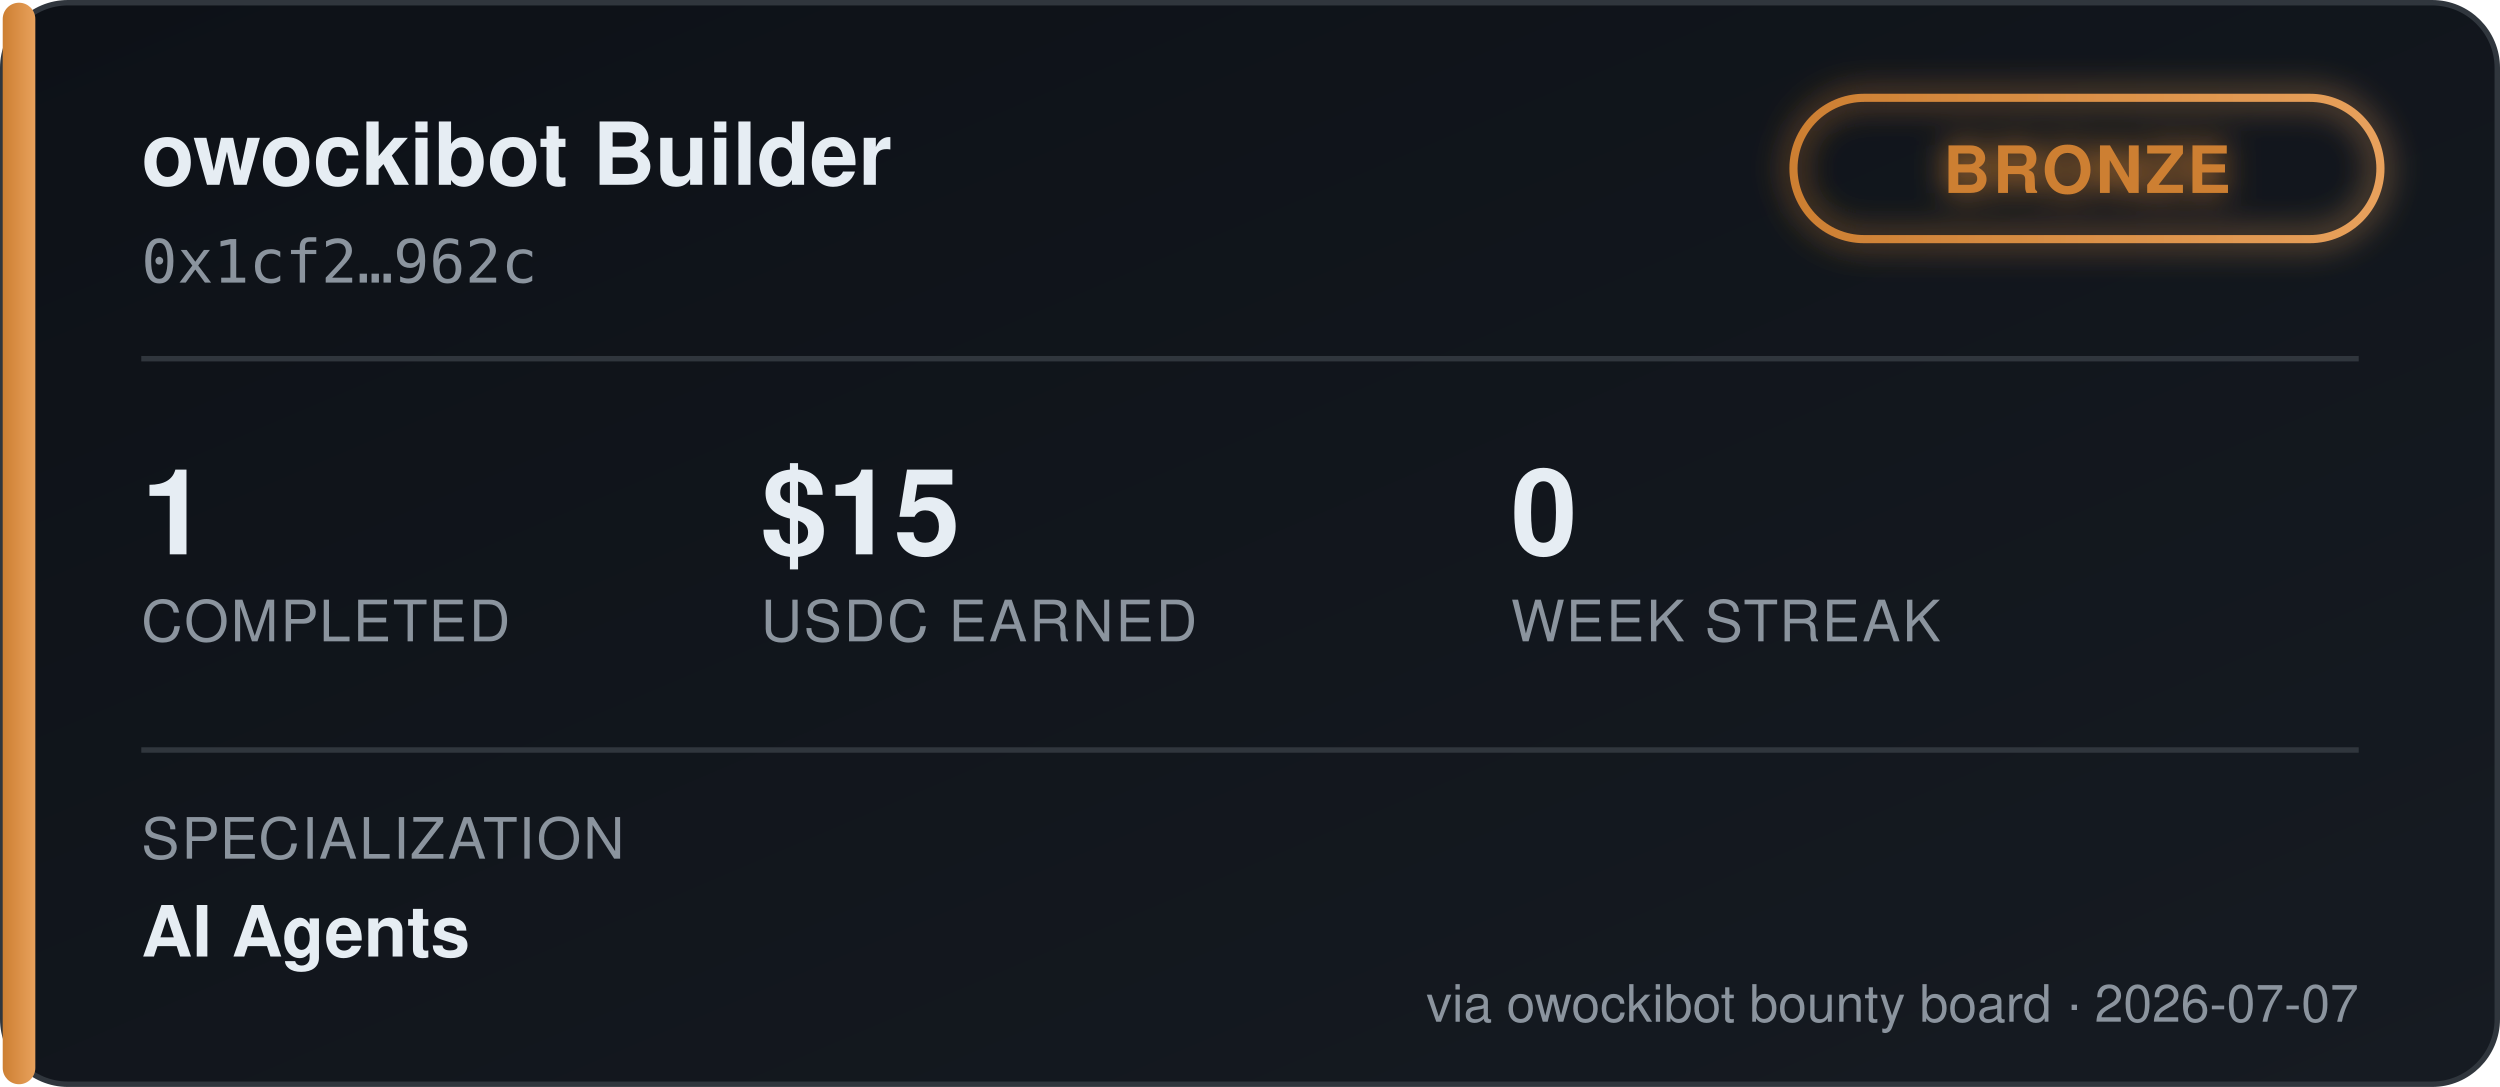
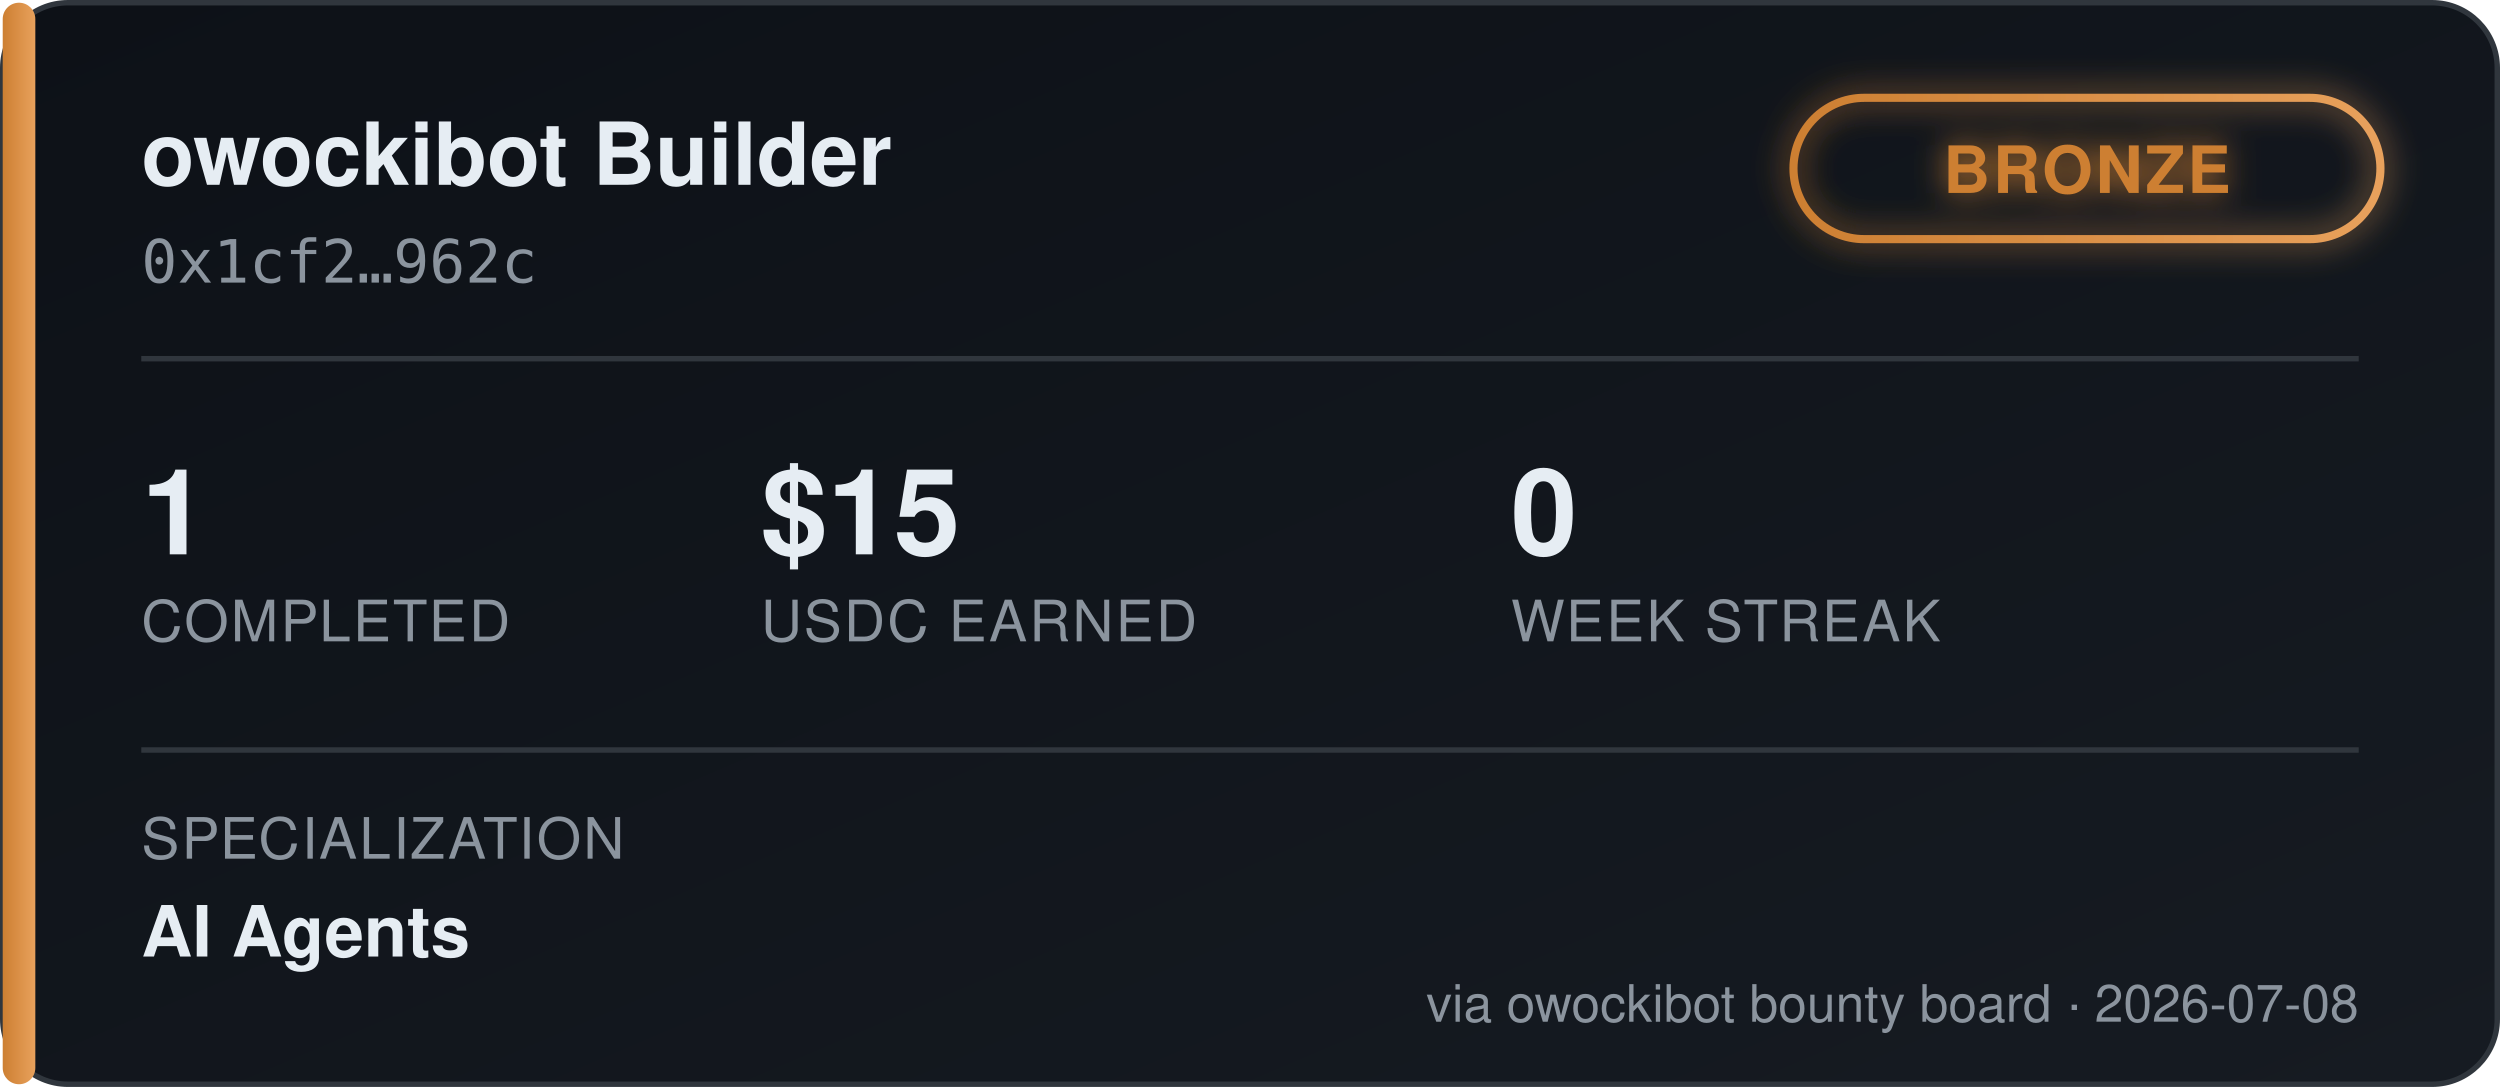
<svg xmlns="http://www.w3.org/2000/svg" width="460" height="200" viewBox="0 0 460 200" font-family="'Segoe UI', Helvetica, Arial, sans-serif">
  <defs>
    <linearGradient id="bgGrad" x1="0" y1="0" x2="1" y2="1">
      <stop offset="0%" stop-color="#0d1117" />
      <stop offset="100%" stop-color="#161b22" />
    </linearGradient>
    <linearGradient id="tierGrad" x1="0" y1="0" x2="1" y2="0">
      <stop offset="0%" stop-color="#cd7f32" />
      <stop offset="100%" stop-color="#e8a15c" />
    </linearGradient>
    <filter id="glow" x="-50%" y="-50%" width="200%" height="200%">
      <feGaussianBlur stdDeviation="3" result="blur" />
      <feMerge>
        <feMergeNode in="blur" />
        <feMergeNode in="SourceGraphic" />
      </feMerge>
    </filter>
  </defs>
  <rect x="0.5" y="0.5" width="459" height="199" rx="12" fill="url(#bgGrad)" stroke="#30363d" />
  <rect x="0.5" y="0.5" width="6" height="199" rx="3" fill="url(#tierGrad)" />
  <text x="26" y="34" fill="#e6edf3" font-size="16" font-weight="700">owockibot Builder</text>
  <text x="26" y="52" fill="#8b949e" font-size="11" font-family="monospace">0x1cf2…962c</text>
  <g transform="translate(330, 18)" filter="url(#glow)">
    <rect x="0" y="0" width="108" height="26" rx="13" fill="none" stroke="url(#tierGrad)" stroke-width="1.5" />
    <text x="54" y="17.5" fill="#cd7f32" font-size="12" font-weight="700" text-anchor="middle" letter-spacing="0.5">BRONZE</text>
  </g>
  <line x1="26" y1="66" x2="434" y2="66" stroke="#30363d" stroke-width="1" />
  <g font-size="22" font-weight="700" fill="#e6edf3">
    <text x="26" y="102">1</text>
    <text x="140" y="102">$15</text>
    <text x="278" y="102">0</text>
  </g>
  <g font-size="10.5" fill="#8b949e" letter-spacing="0.4">
    <text x="26" y="118">COMPLETED</text>
    <text x="140" y="118">USDC EARNED</text>
    <text x="278" y="118">WEEK STREAK</text>
  </g>
  <line x1="26" y1="138" x2="434" y2="138" stroke="#30363d" stroke-width="1" />
  <text x="26" y="158" fill="#8b949e" font-size="10.5" letter-spacing="0.4">SPECIALIZATION</text>
  <text x="26" y="176" fill="#e6edf3" font-size="13" font-weight="600">AI Agents</text>
-   <text x="434" y="188" fill="#8b949e" font-size="9.5" text-anchor="end">via owockibot bounty board · 2026-07-07</text>
+   <text x="434" y="188" fill="#8b949e" font-size="9.5" text-anchor="end">via owockibot bounty board · 2026-07-08</text>
</svg>
